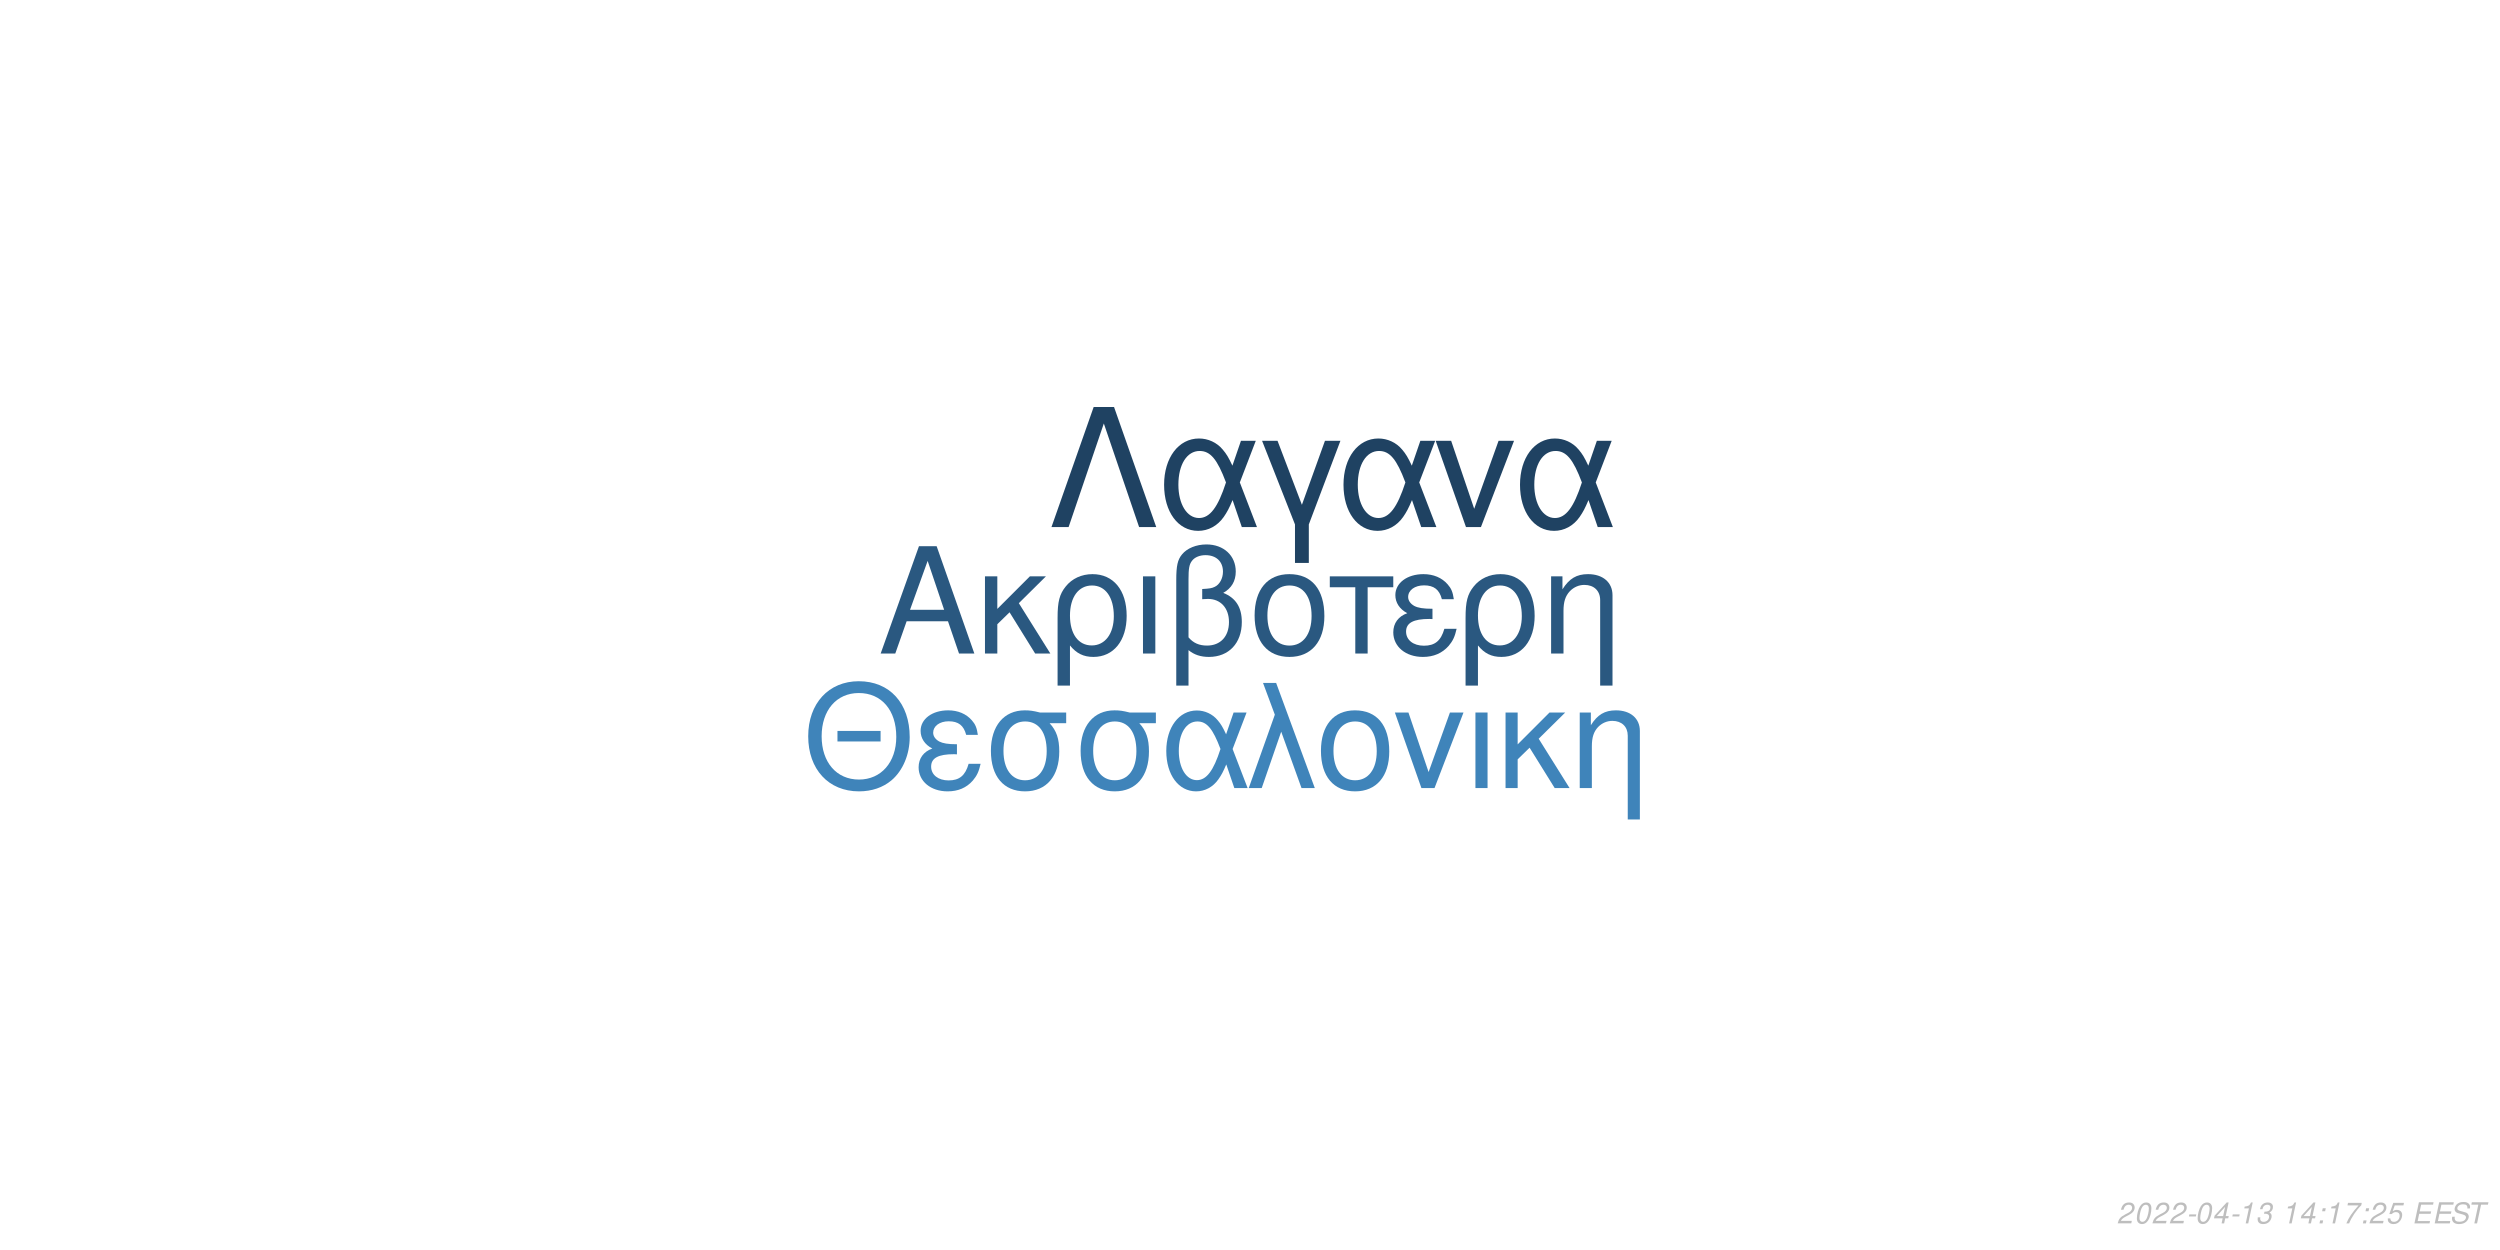
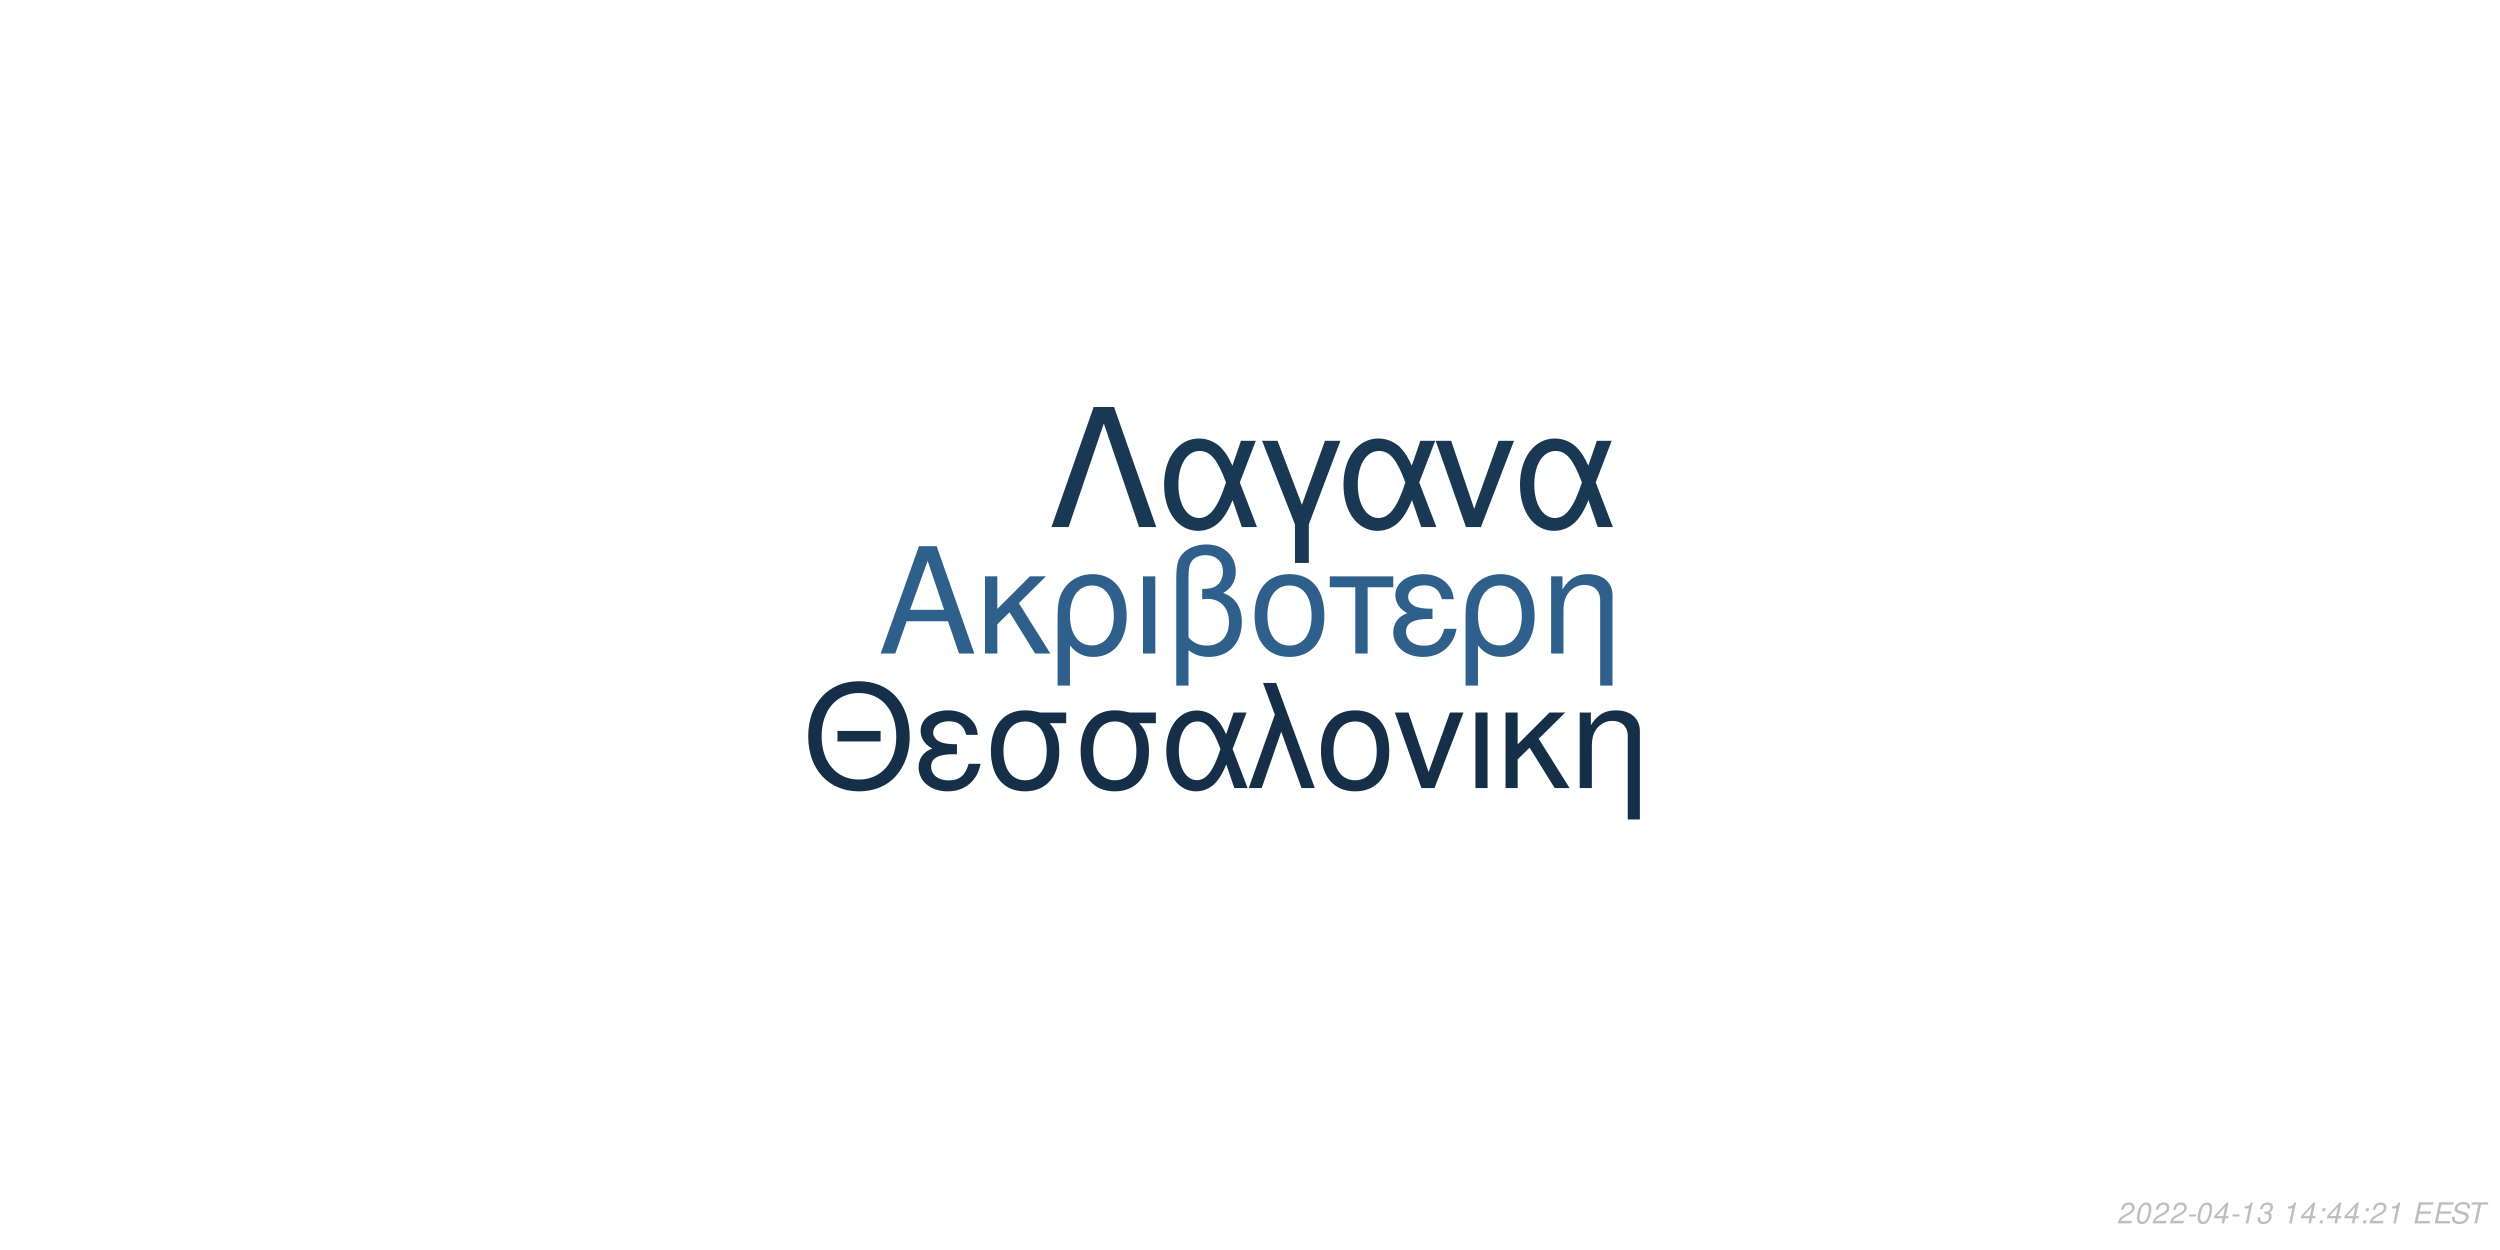
<svg xmlns="http://www.w3.org/2000/svg" xmlns:xlink="http://www.w3.org/1999/xlink" width="864pt" height="432pt" viewBox="0 0 864 432" version="1.1">
  <defs>
    <g>
      <symbol overflow="visible" id="glyph0-0">
        <path style="stroke:none;" d="" />
      </symbol>
      <symbol overflow="visible" id="glyph0-1">
        <path style="stroke:none;" d="M 24.125 -11.141 L 27.938 0 L 33.234 0 L 20.203 -37.094 L 14.094 -37.094 L 0.859 0 L 5.906 0 L 9.828 -11.141 Z M 22.797 -15.109 L 11 -15.109 L 17.094 -32.016 Z M 22.797 -15.109 " />
      </symbol>
      <symbol overflow="visible" id="glyph0-2">
        <path style="stroke:none;" d="M 7.172 -15.422 L 7.172 -26.672 L 2.906 -26.672 L 2.906 0 L 7.172 0 L 7.172 -10.125 L 11.406 -14.25 L 20.25 0 L 25.5 0 L 14.609 -17.406 L 23.969 -26.672 L 18.422 -26.672 Z M 7.172 -15.422 " />
      </symbol>
      <symbol overflow="visible" id="glyph0-3">
        <path style="stroke:none;" d="M 3 11.094 L 7.281 11.094 L 7.281 -2.797 C 9.516 -0.047 11.953 1.172 15.375 1.172 C 22.344 1.172 26.875 -4.422 26.875 -13.031 C 26.875 -21.891 22.297 -27.438 15.062 -27.438 C 11.297 -27.438 7.984 -25.906 5.797 -23.156 C 3.672 -20.516 3 -17.969 3 -12.359 Z M 14.906 -23.516 C 19.547 -23.516 22.438 -19.438 22.438 -12.922 C 22.438 -6.812 19.391 -2.797 14.812 -2.797 C 10.172 -2.797 7.281 -6.766 7.281 -13.125 C 7.281 -19.484 10.234 -23.516 14.906 -23.516 Z M 14.906 -23.516 " />
      </symbol>
      <symbol overflow="visible" id="glyph0-4">
        <path style="stroke:none;" d="M 3.516 0 L 7.781 0 L 7.781 -26.672 L 3.516 -26.672 Z M 3.516 0 " />
      </symbol>
      <symbol overflow="visible" id="glyph0-5">
        <path style="stroke:none;" d="M 4.016 11.094 L 8.25 11.094 L 8.25 -1.172 C 10.172 0.406 12.422 1.172 15.312 1.172 C 22.188 1.172 26.672 -3.609 26.672 -10.891 C 26.672 -15.984 24.578 -19.234 20.25 -20.969 C 23.109 -22.547 24.578 -25.031 24.578 -28.344 C 24.578 -33.844 20.406 -37.703 14.453 -37.703 C 10.938 -37.703 7.734 -36.391 6 -34.25 C 4.484 -32.422 4.016 -30.328 4.016 -25.391 Z M 8.25 -25.656 C 8.25 -29.359 8.5 -30.844 9.469 -32.062 C 10.375 -33.281 12.156 -34 14.094 -34 C 17.812 -34 20.156 -31.812 20.156 -28.297 C 20.156 -25.953 18.984 -23.812 17.297 -23.047 C 16.281 -22.547 15.469 -22.438 12.984 -22.297 L 12.984 -18.781 C 13.734 -18.828 14.344 -18.875 14.969 -18.875 C 19.344 -18.875 22.234 -15.719 22.234 -10.891 C 22.234 -5.906 19.281 -2.75 14.656 -2.75 C 11.953 -2.75 9.922 -3.609 8.25 -5.594 Z M 8.25 -25.656 " />
      </symbol>
      <symbol overflow="visible" id="glyph0-6">
        <path style="stroke:none;" d="M 14.094 -27.438 C 6.562 -27.438 2.094 -22.094 2.094 -13.125 C 2.094 -4.125 6.562 1.172 14.141 1.172 C 21.672 1.172 26.203 -4.172 26.203 -12.922 C 26.203 -22.188 21.828 -27.438 14.094 -27.438 Z M 14.141 -23.516 C 18.938 -23.516 21.781 -19.594 21.781 -12.984 C 21.781 -6.672 18.828 -2.75 14.141 -2.75 C 9.422 -2.75 6.516 -6.672 6.516 -13.125 C 6.516 -19.594 9.422 -23.516 14.141 -23.516 Z M 14.141 -23.516 " />
      </symbol>
      <symbol overflow="visible" id="glyph0-7">
        <path style="stroke:none;" d="M 7.891 0 L 12.156 0 L 12.156 -22.906 L 21.016 -22.906 L 21.016 -26.672 L -0.922 -26.672 L -0.922 -22.906 L 7.891 -22.906 Z M 7.891 0 " />
      </symbol>
      <symbol overflow="visible" id="glyph0-8">
        <path style="stroke:none;" d="M 14.562 -15.469 C 11.344 -15.469 9.562 -15.781 8.297 -16.438 C 6.922 -17.203 6.156 -18.328 6.156 -19.547 C 6.156 -21.891 8.453 -23.562 11.656 -23.562 C 15.062 -23.562 16.953 -22.094 17.812 -18.781 L 21.938 -18.781 C 21.578 -21.266 21.062 -22.5 19.797 -23.922 C 17.812 -26.203 14.906 -27.438 11.453 -27.438 C 5.797 -27.438 1.734 -24.375 1.734 -20.203 C 1.734 -17.609 3.156 -15.375 5.859 -13.938 C 2.797 -12.875 1.016 -10.484 1.016 -7.328 C 1.016 -2.391 5.297 1.172 11.25 1.172 C 14.969 1.172 17.906 -0.109 20.156 -2.641 C 21.578 -4.328 22.297 -5.797 22.906 -8.547 L 18.672 -8.547 C 17.5 -4.422 15.422 -2.703 11.609 -2.703 C 7.938 -2.703 5.438 -4.688 5.438 -7.578 C 5.438 -10.578 7.938 -11.953 13.484 -11.953 C 13.641 -11.953 14.094 -11.953 14.562 -11.906 Z M 14.562 -15.469 " />
      </symbol>
      <symbol overflow="visible" id="glyph0-9">
        <path style="stroke:none;" d="M 3.562 -26.672 L 3.562 0 L 7.844 0 L 7.844 -14.703 C 7.844 -17.906 8.5 -19.891 10.031 -21.531 C 11.406 -22.953 13.188 -23.719 15.062 -23.719 C 18.375 -23.719 20.516 -21.672 20.516 -18.469 L 20.516 11.094 L 24.781 11.094 L 24.781 -20.156 C 24.781 -24.578 21.469 -27.438 16.328 -27.438 C 12.359 -27.438 9.828 -25.906 7.484 -22.188 L 7.484 -26.672 Z M 3.562 -26.672 " />
      </symbol>
      <symbol overflow="visible" id="glyph1-0">
        <path style="stroke:none;" d="" />
      </symbol>
      <symbol overflow="visible" id="glyph1-1">
        <path style="stroke:none;" d="M 26.859 -19.734 L 11.953 -19.734 L 11.953 -16.094 L 26.859 -16.094 Z M 19.328 -36.922 C 8.922 -36.922 1.844 -29.25 1.844 -17.891 C 1.844 -6.484 8.875 1.141 19.391 1.141 C 23.812 1.141 27.703 -0.203 30.641 -2.688 C 34.578 -6.031 36.922 -11.656 36.922 -17.594 C 36.922 -29.297 30 -36.922 19.328 -36.922 Z M 19.328 -32.844 C 27.203 -32.844 32.281 -26.906 32.281 -17.688 C 32.281 -8.922 27.062 -2.938 19.391 -2.938 C 11.609 -2.938 6.484 -8.922 6.484 -17.891 C 6.484 -26.859 11.609 -32.844 19.328 -32.844 Z M 19.328 -32.844 " />
      </symbol>
      <symbol overflow="visible" id="glyph1-2">
        <path style="stroke:none;" d="M 14.25 -15.141 C 11.109 -15.141 9.375 -15.453 8.125 -16.094 C 6.781 -16.844 6.031 -17.938 6.031 -19.141 C 6.031 -21.422 8.266 -23.078 11.406 -23.078 C 14.75 -23.078 16.594 -21.625 17.438 -18.391 L 21.469 -18.391 C 21.125 -20.828 20.625 -22.031 19.391 -23.422 C 17.438 -25.656 14.594 -26.859 11.219 -26.859 C 5.688 -26.859 1.688 -23.875 1.688 -19.781 C 1.688 -17.234 3.094 -15.047 5.734 -13.656 C 2.734 -12.609 1 -10.266 1 -7.172 C 1 -2.344 5.188 1.141 11.016 1.141 C 14.656 1.141 17.547 -0.094 19.734 -2.594 C 21.125 -4.234 21.828 -5.688 22.422 -8.375 L 18.281 -8.375 C 17.141 -4.328 15.094 -2.641 11.359 -2.641 C 7.766 -2.641 5.328 -4.578 5.328 -7.422 C 5.328 -10.359 7.766 -11.703 13.203 -11.703 C 13.359 -11.703 13.797 -11.703 14.25 -11.656 Z M 14.25 -15.141 " />
      </symbol>
      <symbol overflow="visible" id="glyph1-3">
        <path style="stroke:none;" d="M 29 -26.109 L 19.938 -26.109 C 17.594 -26.703 16.438 -26.859 14.703 -26.859 C 7.469 -26.859 2.984 -21.469 2.984 -12.859 C 2.984 -4.031 7.375 1.141 14.797 1.141 C 22.172 1.141 26.609 -4.078 26.609 -12.656 C 26.609 -17.047 25.656 -19.828 23.266 -22.422 L 29 -22.422 Z M 14.797 -23.016 C 19.531 -23.016 22.266 -19.234 22.266 -12.75 C 22.266 -6.531 19.438 -2.688 14.797 -2.688 C 10.172 -2.688 7.328 -6.531 7.328 -12.859 C 7.328 -19.188 10.172 -23.016 14.797 -23.016 Z M 14.797 -23.016 " />
      </symbol>
      <symbol overflow="visible" id="glyph1-4">
        <path style="stroke:none;" d="M 29.344 -26.109 L 24.859 -26.109 L 22.266 -18.578 C 21.125 -21.031 20.484 -22.125 19.328 -23.469 C 17.547 -25.609 14.906 -26.812 12.156 -26.812 C 5.984 -26.812 1.594 -20.984 1.594 -12.812 C 1.594 -4.578 5.828 1.141 11.906 1.141 C 14.953 1.141 17.734 -0.344 19.625 -3.047 C 20.672 -4.531 21.281 -5.688 22.328 -8.172 L 25.109 0 L 29.703 0 L 24.516 -13.5 Z M 20.328 -13.5 C 17.891 -5.922 15.453 -2.734 12.156 -2.734 C 8.516 -2.734 5.922 -6.922 5.922 -12.812 C 5.922 -18.938 8.516 -23.016 12.359 -23.016 C 15.594 -23.016 17.688 -20.531 20.328 -13.5 Z M 20.328 -13.5 " />
      </symbol>
      <symbol overflow="visible" id="glyph1-5">
        <path style="stroke:none;" d="M 1.094 0 L 5.578 0 L 12.312 -19.484 L 19.328 0 L 23.922 0 L 10.562 -36.328 L 6.031 -36.328 L 10.109 -25.359 Z M 1.094 0 " />
      </symbol>
      <symbol overflow="visible" id="glyph1-6">
        <path style="stroke:none;" d="M 13.797 -26.859 C 6.422 -26.859 2.047 -21.625 2.047 -12.859 C 2.047 -4.031 6.422 1.141 13.859 1.141 C 21.234 1.141 25.656 -4.078 25.656 -12.656 C 25.656 -21.719 21.375 -26.859 13.797 -26.859 Z M 13.859 -23.016 C 18.531 -23.016 21.328 -19.188 21.328 -12.703 C 21.328 -6.531 18.438 -2.688 13.859 -2.688 C 9.219 -2.688 6.375 -6.531 6.375 -12.859 C 6.375 -19.188 9.219 -23.016 13.859 -23.016 Z M 13.859 -23.016 " />
      </symbol>
      <symbol overflow="visible" id="glyph1-7">
        <path style="stroke:none;" d="M 14.297 0 L 24.312 -26.109 L 19.625 -26.109 L 12.25 -5.531 L 5.281 -26.109 L 0.594 -26.109 L 9.766 0 Z M 14.297 0 " />
      </symbol>
      <symbol overflow="visible" id="glyph1-8">
        <path style="stroke:none;" d="M 3.438 0 L 7.625 0 L 7.625 -26.109 L 3.438 -26.109 Z M 3.438 0 " />
      </symbol>
      <symbol overflow="visible" id="glyph1-9">
        <path style="stroke:none;" d="M 7.031 -15.094 L 7.031 -26.109 L 2.844 -26.109 L 2.844 0 L 7.031 0 L 7.031 -9.922 L 11.156 -13.953 L 19.828 0 L 24.969 0 L 14.297 -17.047 L 23.469 -26.109 L 18.031 -26.109 Z M 7.031 -15.094 " />
      </symbol>
      <symbol overflow="visible" id="glyph1-10">
        <path style="stroke:none;" d="M 3.484 -26.109 L 3.484 0 L 7.672 0 L 7.672 -14.406 C 7.672 -17.547 8.328 -19.484 9.812 -21.078 C 11.156 -22.469 12.906 -23.219 14.75 -23.219 C 17.984 -23.219 20.078 -21.234 20.078 -18.094 L 20.078 10.859 L 24.266 10.859 L 24.266 -19.734 C 24.266 -24.062 21.031 -26.859 16 -26.859 C 12.109 -26.859 9.609 -25.359 7.328 -21.719 L 7.328 -26.109 Z M 3.484 -26.109 " />
      </symbol>
      <symbol overflow="visible" id="glyph2-0">
        <path style="stroke:none;" d="" />
      </symbol>
      <symbol overflow="visible" id="glyph2-1">
        <path style="stroke:none;" d="M 22.531 -41.484 L 15.484 -41.484 L 0.906 0 L 6.828 0 L 19 -35.797 L 31.188 0 L 37.109 0 Z M 22.531 -41.484 " />
      </symbol>
      <symbol overflow="visible" id="glyph2-2">
        <path style="stroke:none;" d="M 33.516 -29.812 L 28.391 -29.812 L 25.438 -21.219 C 24.125 -24.016 23.391 -25.266 22.078 -26.797 C 20.031 -29.25 17.016 -30.609 13.891 -30.609 C 6.828 -30.609 1.828 -23.953 1.828 -14.625 C 1.828 -5.234 6.656 1.312 13.594 1.312 C 17.078 1.312 20.266 -0.391 22.422 -3.469 C 23.609 -5.172 24.297 -6.484 25.5 -9.328 L 28.688 0 L 33.922 0 L 28 -15.422 Z M 23.219 -15.422 C 20.422 -6.766 17.641 -3.125 13.891 -3.125 C 9.734 -3.125 6.766 -7.906 6.766 -14.625 C 6.766 -21.625 9.734 -26.297 14.109 -26.297 C 17.812 -26.297 20.203 -23.453 23.219 -15.422 Z M 23.219 -15.422 " />
      </symbol>
      <symbol overflow="visible" id="glyph2-3">
        <path style="stroke:none;" d="M 12.062 12.406 L 16.844 12.406 L 16.844 -0.906 L 27.766 -29.812 L 22.422 -29.812 L 14.453 -7.688 L 6.031 -29.812 L 0.688 -29.812 L 12.062 -0.906 Z M 12.062 12.406 " />
      </symbol>
      <symbol overflow="visible" id="glyph2-4">
        <path style="stroke:none;" d="M 16.328 0 L 27.766 -29.812 L 22.422 -29.812 L 14 -6.312 L 6.031 -29.812 L 0.688 -29.812 L 11.156 0 Z M 16.328 0 " />
      </symbol>
      <symbol overflow="visible" id="glyph3-0">
        <path style="stroke:none;" d="" />
      </symbol>
      <symbol overflow="visible" id="glyph3-1">
        <path style="stroke:none;" d="M 5.234 -0.875 L 1.469 -0.875 C 1.641 -1.375 2.203 -1.891 3.109 -2.344 L 4.234 -2.938 C 5.562 -3.625 6.219 -4.469 6.219 -5.484 C 6.219 -5.938 6.062 -6.359 5.797 -6.656 C 5.469 -7.047 4.984 -7.234 4.312 -7.234 C 2.766 -7.234 1.891 -6.453 1.484 -4.734 L 2.375 -4.734 C 2.484 -5.188 2.609 -5.484 2.797 -5.75 C 3.094 -6.203 3.609 -6.453 4.188 -6.453 C 4.891 -6.453 5.344 -6.031 5.344 -5.375 C 5.344 -4.703 4.859 -4.094 4.016 -3.656 L 2.984 -3.125 C 1.234 -2.188 0.797 -1.656 0.344 -0.016 L 5.047 -0.016 Z M 5.234 -0.875 " />
      </symbol>
      <symbol overflow="visible" id="glyph3-2">
        <path style="stroke:none;" d="M 4.203 -7.234 C 3.375 -7.234 2.688 -6.812 2.125 -5.984 C 1.484 -5.047 0.984 -3.188 0.984 -1.734 C 0.984 -1.109 1.172 -0.562 1.484 -0.266 C 1.797 0.047 2.281 0.234 2.766 0.234 C 3.625 0.234 4.281 -0.156 4.859 -1.016 C 5.516 -1.953 6 -3.797 6 -5.266 C 6 -6.5 5.328 -7.234 4.203 -7.234 Z M 4.094 -6.453 C 4.734 -6.453 5.125 -5.984 5.125 -5.156 C 5.125 -4.203 4.781 -2.625 4.406 -1.812 C 3.984 -0.938 3.516 -0.547 2.875 -0.547 C 2.25 -0.547 1.875 -1.031 1.875 -1.828 C 1.875 -2.797 2.203 -4.344 2.594 -5.203 C 2.984 -6.047 3.453 -6.453 4.094 -6.453 Z M 4.094 -6.453 " />
      </symbol>
      <symbol overflow="visible" id="glyph3-3">
        <path style="stroke:none;" d="M 3.516 -3.125 L 1.125 -3.125 L 0.969 -2.406 L 3.359 -2.406 Z M 3.516 -3.125 " />
      </symbol>
      <symbol overflow="visible" id="glyph3-4">
        <path style="stroke:none;" d="M 3.625 -1.75 L 3.266 0 L 4.141 0 L 4.516 -1.75 L 5.562 -1.75 L 5.734 -2.531 L 4.688 -2.531 L 5.688 -7.234 L 5.016 -7.234 L 0.844 -2.672 L 0.641 -1.75 Z M 3.797 -2.531 L 1.594 -2.531 L 4.469 -5.703 Z M 3.797 -2.531 " />
      </symbol>
      <symbol overflow="visible" id="glyph3-5">
        <path style="stroke:none;" d="M 3.703 -5.188 L 2.594 0 L 3.469 0 L 5.016 -7.234 L 4.438 -7.234 C 3.906 -6.156 3.688 -6.016 2.234 -5.812 L 2.109 -5.188 Z M 3.703 -5.188 " />
      </symbol>
      <symbol overflow="visible" id="glyph3-6">
        <path style="stroke:none;" d="M 2.922 -3.312 C 3.125 -3.344 3.234 -3.344 3.375 -3.344 C 4.203 -3.344 4.688 -3 4.688 -2.406 C 4.688 -1.312 3.906 -0.547 2.781 -0.547 C 2.047 -0.547 1.594 -0.938 1.594 -1.562 C 1.594 -1.719 1.609 -1.844 1.656 -2.094 L 0.766 -2.094 C 0.734 -1.797 0.719 -1.641 0.719 -1.469 C 0.719 -0.375 1.406 0.234 2.641 0.234 C 3.547 0.234 4.297 -0.078 4.812 -0.656 C 5.266 -1.156 5.562 -1.875 5.562 -2.547 C 5.562 -3.125 5.344 -3.453 4.797 -3.734 C 5.641 -4.234 6.016 -4.844 6.016 -5.734 C 6.016 -6.656 5.312 -7.234 4.203 -7.234 C 3.375 -7.234 2.672 -6.938 2.188 -6.375 C 1.891 -6.031 1.703 -5.641 1.516 -4.906 L 2.391 -4.906 C 2.5 -5.359 2.594 -5.594 2.734 -5.812 C 3.047 -6.234 3.516 -6.453 4.078 -6.453 C 4.734 -6.453 5.141 -6.125 5.141 -5.578 C 5.141 -5.188 5.016 -4.797 4.797 -4.547 C 4.516 -4.234 4 -4.062 3.266 -4.062 L 3.078 -4.062 Z M 2.922 -3.312 " />
      </symbol>
      <symbol overflow="visible" id="glyph3-7">
        <path style="stroke:none;" d="" />
      </symbol>
      <symbol overflow="visible" id="glyph3-8">
        <path style="stroke:none;" d="M 2.359 -1.031 L 1.312 -1.031 L 1.094 0 L 2.141 0 Z M 3.266 -5.234 L 2.219 -5.234 L 2 -4.203 L 3.047 -4.203 Z M 3.266 -5.234 " />
      </symbol>
      <symbol overflow="visible" id="glyph3-9">
-         <path style="stroke:none;" d="M 6.703 -7.094 L 1.953 -7.094 L 1.766 -6.219 L 5.594 -6.219 C 3.344 -3.688 2.266 -2.109 1.375 0 L 2.344 0 C 3.031 -1.906 4.828 -4.594 6.547 -6.281 Z M 6.703 -7.094 " />
+         <path style="stroke:none;" d="M 2.547 -3.312 L 6.5 -3.312 L 6.688 -4.141 L 2.719 -4.141 L 3.219 -6.469 L 7.344 -6.469 L 7.516 -7.297 L 2.453 -7.297 L 0.906 0 L 6.125 0 L 6.297 -0.812 L 2.016 -0.812 Z M 2.547 -3.312 " />
      </symbol>
      <symbol overflow="visible" id="glyph3-10">
-         <path style="stroke:none;" d="M 6.297 -7.094 L 2.594 -7.094 L 1.234 -3.234 L 2.047 -3.234 C 2.656 -3.766 2.938 -3.906 3.531 -3.906 C 4.328 -3.906 4.797 -3.453 4.797 -2.688 C 4.797 -1.438 3.969 -0.547 2.828 -0.547 C 2.031 -0.547 1.609 -0.938 1.578 -1.734 L 0.703 -1.734 L 0.703 -1.516 C 0.703 -0.938 0.844 -0.547 1.188 -0.266 C 1.562 0.062 2.078 0.234 2.703 0.234 C 3.656 0.234 4.391 -0.156 4.984 -0.922 C 5.422 -1.5 5.672 -2.234 5.672 -2.953 C 5.672 -4 4.938 -4.672 3.812 -4.672 C 3.328 -4.672 2.906 -4.547 2.406 -4.234 L 3.109 -6.219 L 6.109 -6.219 Z M 6.297 -7.094 " />
+         <path style="stroke:none;" d="M 7.062 -5.156 C 7.125 -5.438 7.141 -5.562 7.141 -5.703 C 7.141 -6.156 6.938 -6.594 6.594 -6.891 C 6.188 -7.25 5.656 -7.406 4.875 -7.406 C 3.844 -7.406 3.047 -7.125 2.5 -6.562 C 2.094 -6.141 1.781 -5.438 1.781 -4.922 C 1.781 -4.297 2.219 -3.766 2.891 -3.562 L 4.594 -3.094 C 5.406 -2.859 5.734 -2.578 5.734 -2.094 C 5.734 -1.781 5.547 -1.406 5.266 -1.141 C 4.844 -0.766 4.266 -0.578 3.453 -0.578 C 2.328 -0.578 1.812 -0.984 1.812 -1.906 C 1.812 -2.047 1.812 -2.125 1.844 -2.312 L 0.984 -2.312 C 0.906 -2.062 0.891 -1.906 0.891 -1.688 C 0.891 -0.484 1.797 0.234 3.297 0.234 C 4.359 0.234 5.234 -0.062 5.812 -0.609 C 6.344 -1.078 6.688 -1.797 6.688 -2.375 C 6.688 -2.641 6.609 -2.906 6.453 -3.156 C 6.234 -3.5 5.938 -3.703 5.469 -3.828 L 3.75 -4.312 C 2.984 -4.547 2.734 -4.734 2.734 -5.188 C 2.734 -5.547 2.875 -5.844 3.188 -6.109 C 3.547 -6.438 4.031 -6.594 4.703 -6.594 C 5.266 -6.594 5.688 -6.484 5.906 -6.297 C 6.094 -6.125 6.219 -5.797 6.219 -5.516 C 6.219 -5.422 6.203 -5.344 6.188 -5.156 Z M 7.062 -5.156 " />
      </symbol>
      <symbol overflow="visible" id="glyph3-11">
-         <path style="stroke:none;" d="M 2.547 -3.312 L 6.5 -3.312 L 6.688 -4.141 L 2.719 -4.141 L 3.219 -6.469 L 7.344 -6.469 L 7.516 -7.297 L 2.453 -7.297 L 0.906 0 L 6.125 0 L 6.297 -0.812 L 2.016 -0.812 Z M 2.547 -3.312 " />
-       </symbol>
-       <symbol overflow="visible" id="glyph3-12">
-         <path style="stroke:none;" d="M 7.062 -5.156 C 7.125 -5.438 7.141 -5.562 7.141 -5.703 C 7.141 -6.156 6.938 -6.594 6.594 -6.891 C 6.188 -7.25 5.656 -7.406 4.875 -7.406 C 3.844 -7.406 3.047 -7.125 2.5 -6.562 C 2.094 -6.141 1.781 -5.438 1.781 -4.922 C 1.781 -4.297 2.219 -3.766 2.891 -3.562 L 4.594 -3.094 C 5.406 -2.859 5.734 -2.578 5.734 -2.094 C 5.734 -1.781 5.547 -1.406 5.266 -1.141 C 4.844 -0.766 4.266 -0.578 3.453 -0.578 C 2.328 -0.578 1.812 -0.984 1.812 -1.906 C 1.812 -2.047 1.812 -2.125 1.844 -2.312 L 0.984 -2.312 C 0.906 -2.062 0.891 -1.906 0.891 -1.688 C 0.891 -0.484 1.797 0.234 3.297 0.234 C 4.359 0.234 5.234 -0.062 5.812 -0.609 C 6.344 -1.078 6.688 -1.797 6.688 -2.375 C 6.688 -2.641 6.609 -2.906 6.453 -3.156 C 6.234 -3.5 5.938 -3.703 5.469 -3.828 L 3.75 -4.312 C 2.984 -4.547 2.734 -4.734 2.734 -5.188 C 2.734 -5.547 2.875 -5.844 3.188 -6.109 C 3.547 -6.438 4.031 -6.594 4.703 -6.594 C 5.266 -6.594 5.688 -6.484 5.906 -6.297 C 6.094 -6.125 6.219 -5.797 6.219 -5.516 C 6.219 -5.422 6.203 -5.344 6.188 -5.156 Z M 7.062 -5.156 " />
-       </symbol>
-       <symbol overflow="visible" id="glyph3-13">
        <path style="stroke:none;" d="M 4.938 -6.469 L 7.312 -6.469 L 7.484 -7.297 L 1.75 -7.297 L 1.578 -6.469 L 3.984 -6.469 L 2.609 0 L 3.547 0 Z M 4.938 -6.469 " />
      </symbol>
    </g>
  </defs>
  <g id="surface1">
    <rect x="0" y="0" width="864" height="432" style="fill:rgb(100%,100%,100%);fill-opacity:1;stroke:none;" />
-     <g style="fill:rgb(16.471%,34.51%,50.196%);fill-opacity:1;">
+     <g style="fill:rgb(18.039%,37.647%,54.51%);fill-opacity:1;">
      <use xlink:href="#glyph0-1" x="303.5" y="225.861" />
      <use xlink:href="#glyph0-2" x="337.5" y="225.861" />
      <use xlink:href="#glyph0-3" x="362.5" y="225.861" />
      <use xlink:href="#glyph0-4" x="391.5" y="225.861" />
      <use xlink:href="#glyph0-5" x="402.5" y="225.861" />
      <use xlink:href="#glyph0-6" x="431.5" y="225.861" />
      <use xlink:href="#glyph0-7" x="460.5" y="225.861" />
      <use xlink:href="#glyph0-8" x="480.5" y="225.861" />
      <use xlink:href="#glyph0-3" x="503.5" y="225.861" />
      <use xlink:href="#glyph0-9" x="532.5" y="225.861" />
    </g>
-     <g style="fill:rgb(24.706%,51.765%,72.941%);fill-opacity:1;">
+     <g style="fill:rgb(8.235%,18.431%,28.627%);fill-opacity:1;">
      <use xlink:href="#glyph1-1" x="277.473" y="272.354" />
      <use xlink:href="#glyph1-2" x="316.473" y="272.354" />
      <use xlink:href="#glyph1-3" x="339.473" y="272.354" />
      <use xlink:href="#glyph1-3" x="370.473" y="272.354" />
      <use xlink:href="#glyph1-4" x="401.473" y="272.354" />
      <use xlink:href="#glyph1-5" x="430.473" y="272.354" />
      <use xlink:href="#glyph1-6" x="454.473" y="272.354" />
      <use xlink:href="#glyph1-7" x="481.473" y="272.354" />
      <use xlink:href="#glyph1-8" x="506.473" y="272.354" />
      <use xlink:href="#glyph1-9" x="517.473" y="272.354" />
      <use xlink:href="#glyph1-10" x="542.473" y="272.354" />
    </g>
-     <g style="fill:rgb(12.157%,25.882%,38.431%);fill-opacity:1;">
+     <g style="fill:rgb(9.804%,21.961%,32.941%);fill-opacity:1;">
      <use xlink:href="#glyph2-1" x="362.484" y="182.152" />
      <use xlink:href="#glyph2-2" x="400.484" y="182.152" />
      <use xlink:href="#glyph2-3" x="435.484" y="182.152" />
      <use xlink:href="#glyph2-2" x="462.484" y="182.152" />
      <use xlink:href="#glyph2-4" x="495.484" y="182.152" />
      <use xlink:href="#glyph2-2" x="523.484" y="182.152" />
    </g>
    <g style="fill:rgb(74.51%,74.51%,74.51%);fill-opacity:1;">
      <use xlink:href="#glyph3-1" x="731.52" y="422.81" />
      <use xlink:href="#glyph3-2" x="737.52" y="422.81" />
      <use xlink:href="#glyph3-1" x="743.52" y="422.81" />
      <use xlink:href="#glyph3-1" x="749.52" y="422.81" />
      <use xlink:href="#glyph3-3" x="755.52" y="422.81" />
      <use xlink:href="#glyph3-2" x="758.52" y="422.81" />
      <use xlink:href="#glyph3-4" x="764.52" y="422.81" />
      <use xlink:href="#glyph3-3" x="770.52" y="422.81" />
      <use xlink:href="#glyph3-5" x="773.52" y="422.81" />
      <use xlink:href="#glyph3-6" x="779.52" y="422.81" />
      <use xlink:href="#glyph3-7" x="785.52" y="422.81" />
      <use xlink:href="#glyph3-5" x="788.52" y="422.81" />
      <use xlink:href="#glyph3-4" x="794.52" y="422.81" />
      <use xlink:href="#glyph3-8" x="800.52" y="422.81" />
-       <use xlink:href="#glyph3-5" x="803.52" y="422.81" />
-       <use xlink:href="#glyph3-9" x="809.52" y="422.81" />
+       <use xlink:href="#glyph3-4" x="803.52" y="422.81" />
+       <use xlink:href="#glyph3-4" x="809.52" y="422.81" />
      <use xlink:href="#glyph3-8" x="815.52" y="422.81" />
      <use xlink:href="#glyph3-1" x="818.52" y="422.81" />
-       <use xlink:href="#glyph3-10" x="824.52" y="422.81" />
+       <use xlink:href="#glyph3-5" x="824.52" y="422.81" />
      <use xlink:href="#glyph3-7" x="830.52" y="422.81" />
-       <use xlink:href="#glyph3-11" x="833.52" y="422.81" />
-       <use xlink:href="#glyph3-11" x="840.52" y="422.81" />
-       <use xlink:href="#glyph3-12" x="846.52" y="422.81" />
-       <use xlink:href="#glyph3-13" x="852.52" y="422.81" />
+       <use xlink:href="#glyph3-9" x="833.52" y="422.81" />
+       <use xlink:href="#glyph3-9" x="840.52" y="422.81" />
+       <use xlink:href="#glyph3-10" x="846.52" y="422.81" />
+       <use xlink:href="#glyph3-11" x="852.52" y="422.81" />
    </g>
  </g>
</svg>
